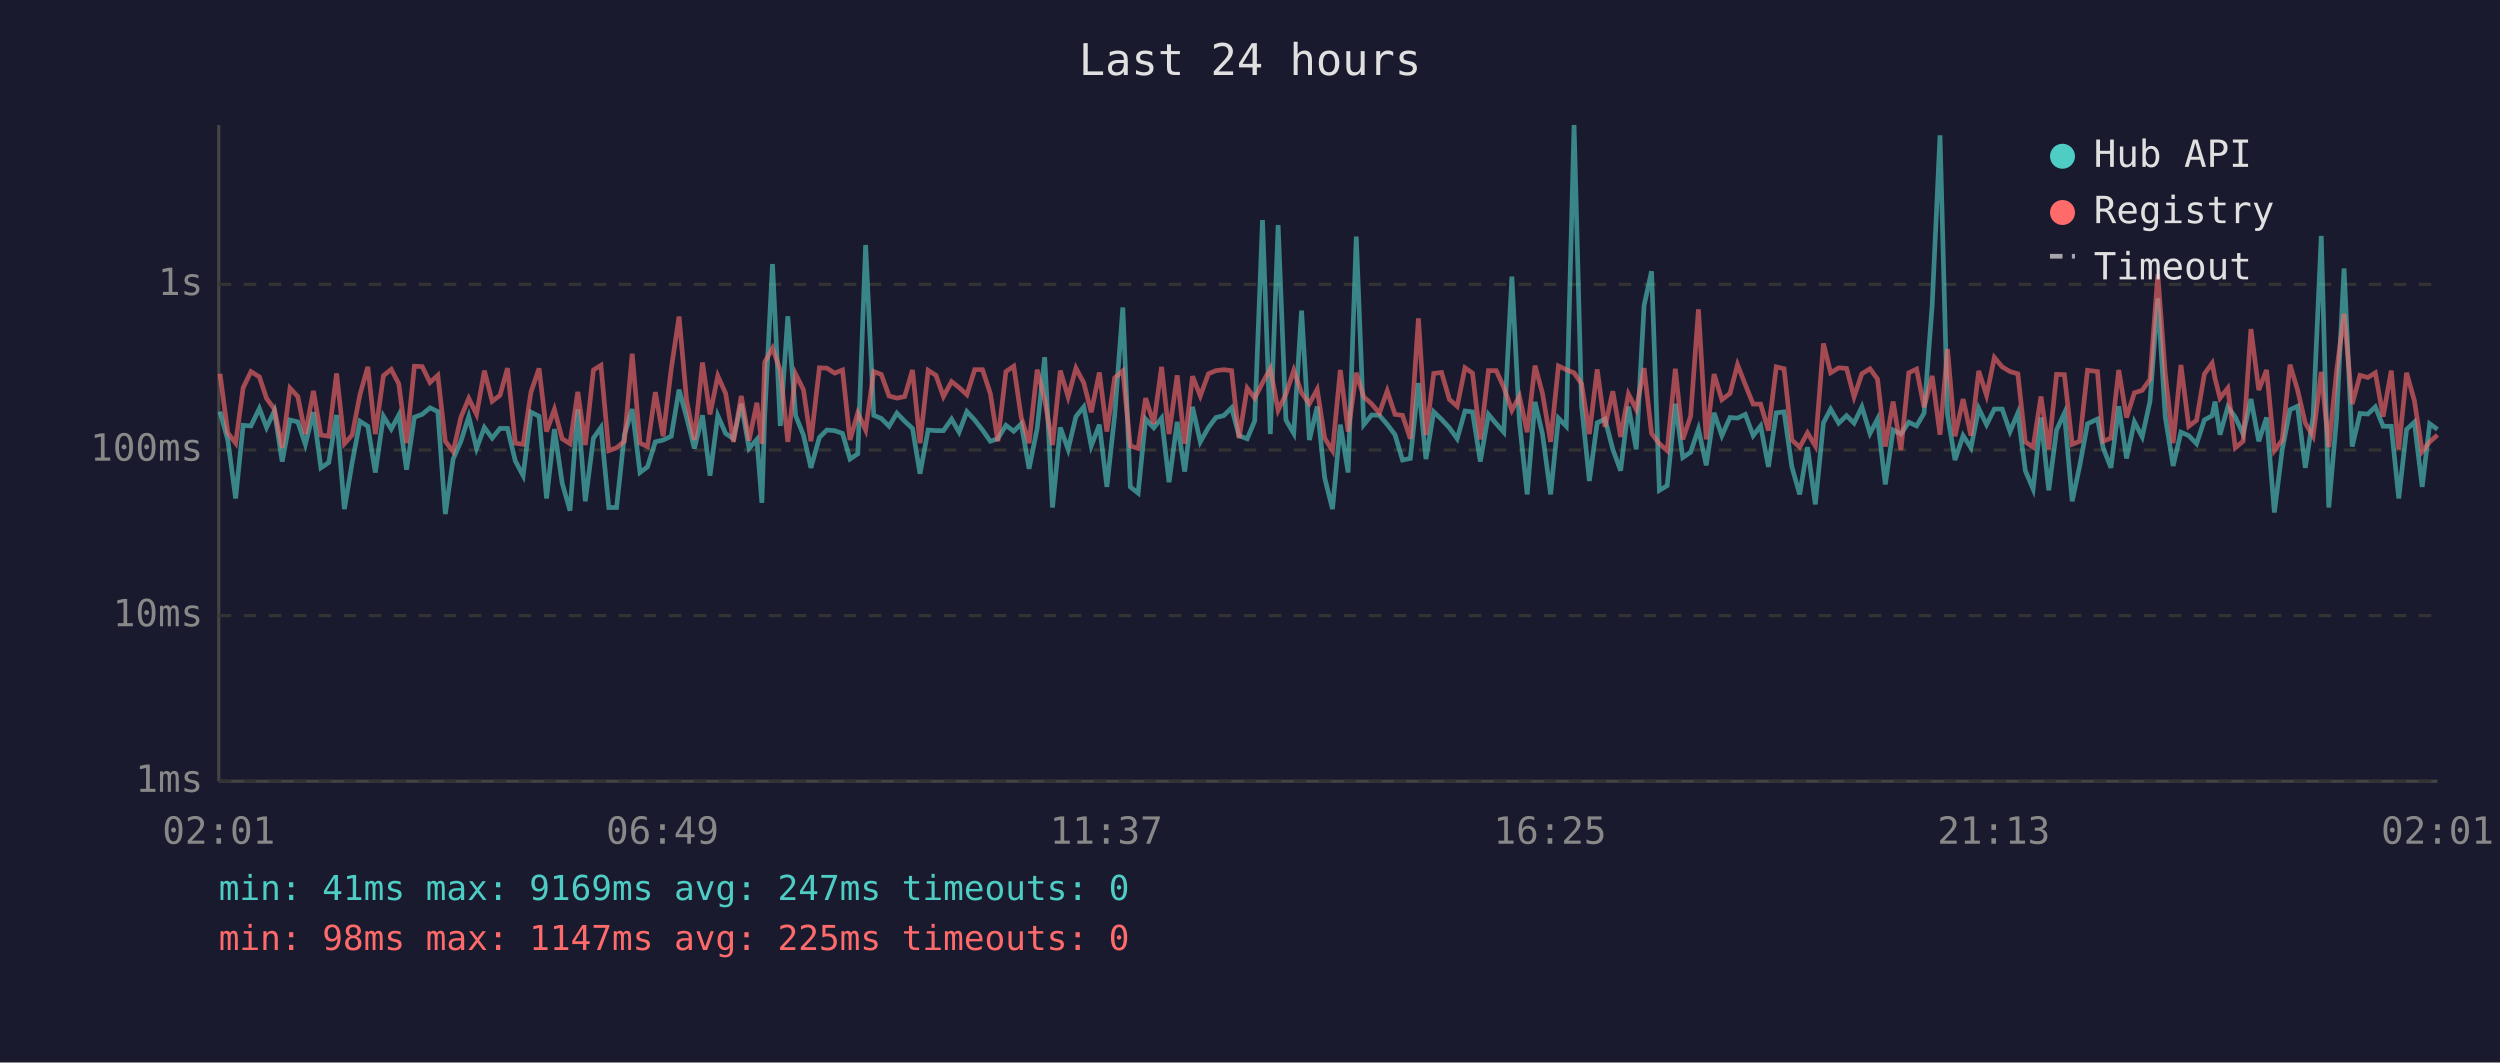
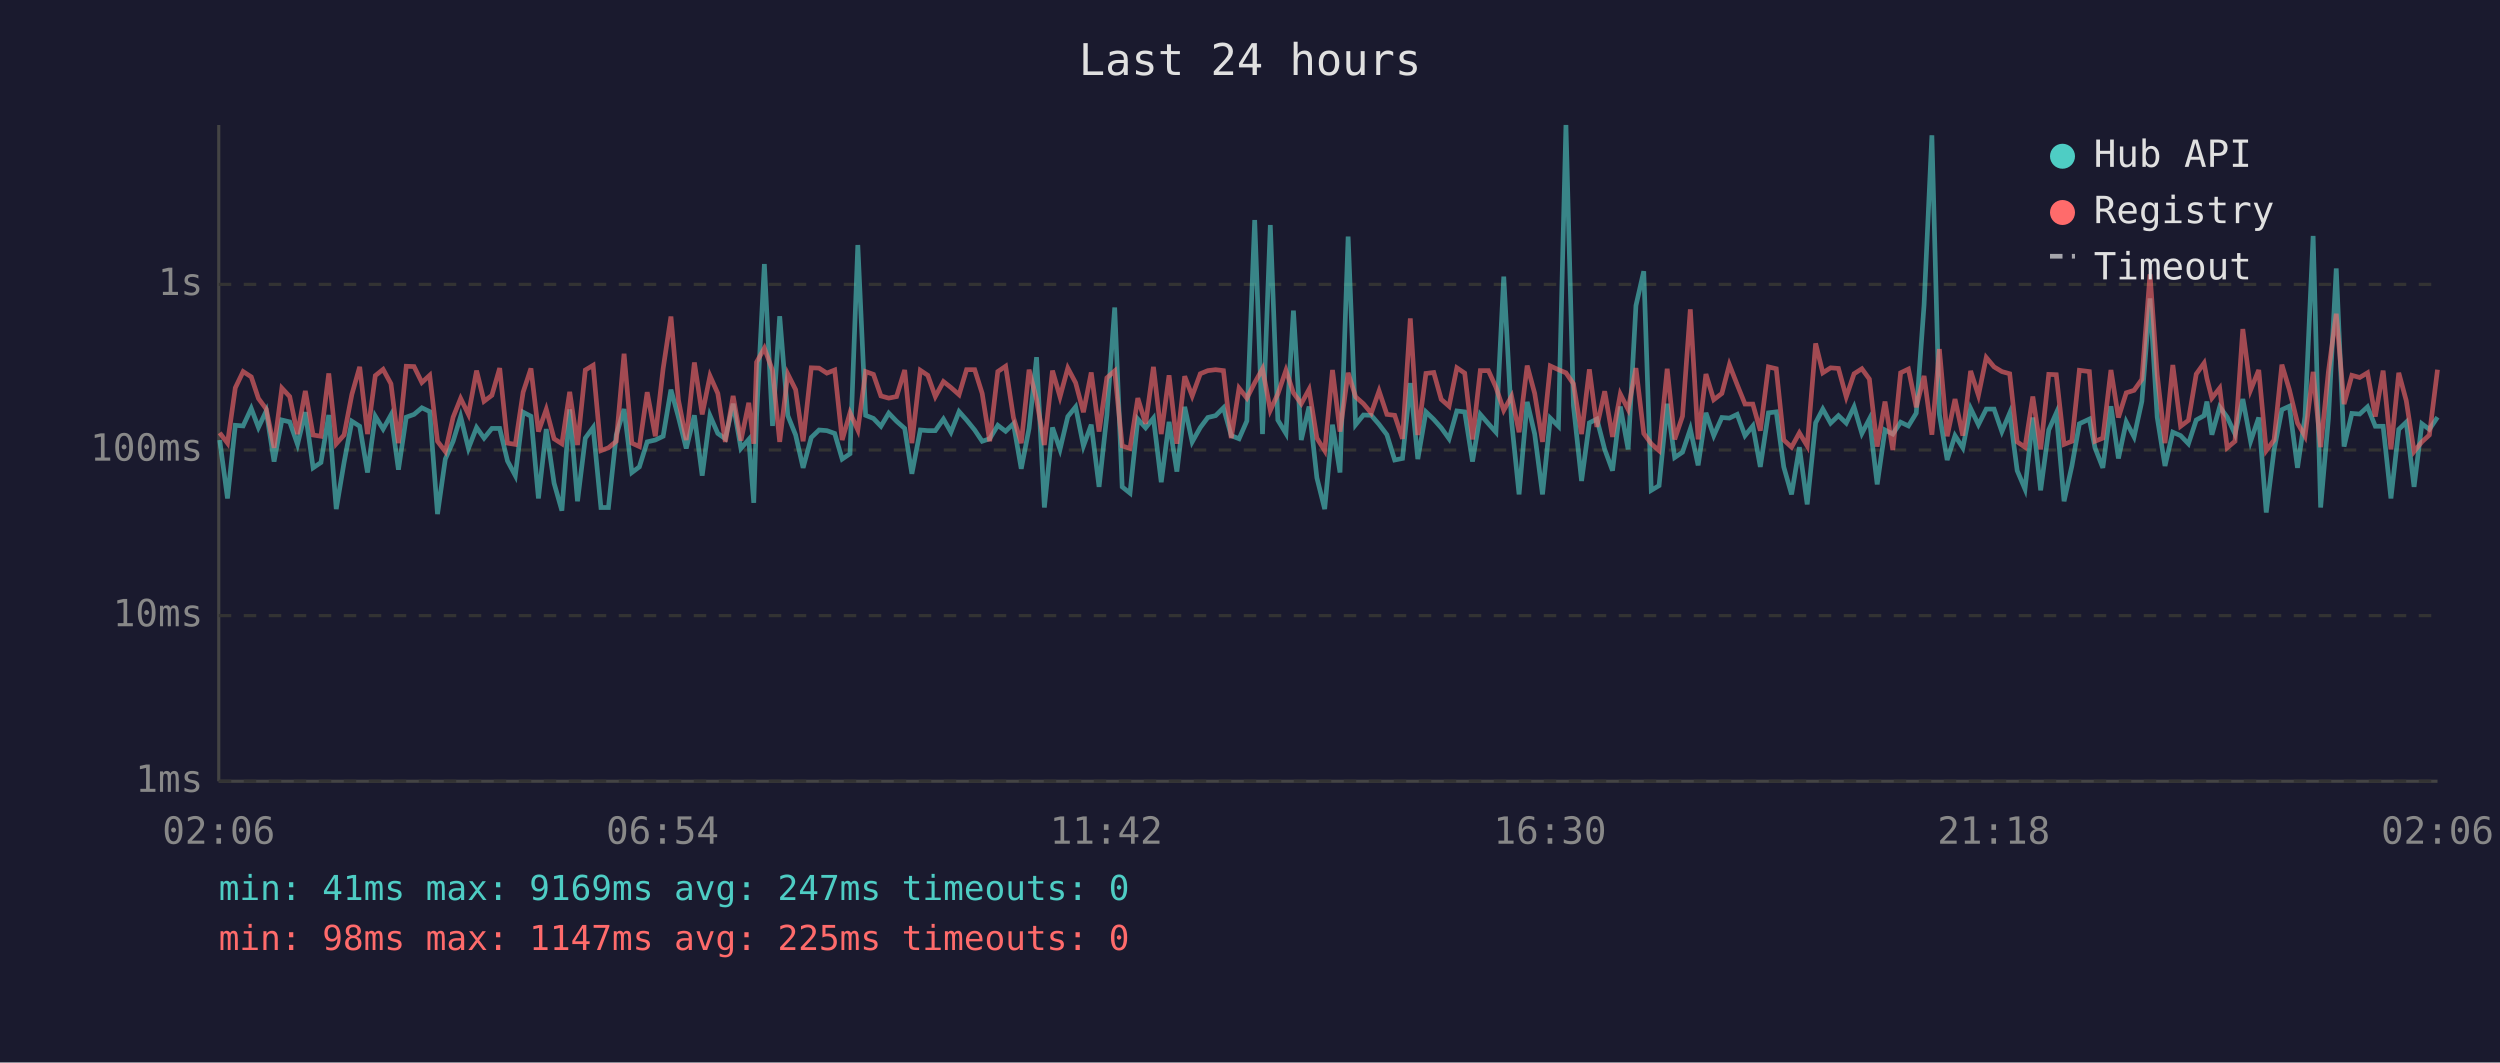
<svg xmlns="http://www.w3.org/2000/svg" viewBox="0 0 800 340" font-family="monospace" font-size="12">
  <rect width="800" height="340" fill="#1a1a2e" />
  <text x="400" y="24" fill="#e0e0e0" font-size="14" text-anchor="middle">Last 24 hours</text>
  <line x1="70" y1="40" x2="70" y2="250" stroke="#444" stroke-width="1" />
  <line x1="70" y1="250" x2="780" y2="250" stroke="#444" stroke-width="1" />
  <line x1="70" y1="250" x2="780" y2="250" stroke="#333" stroke-width="1" stroke-dasharray="4" />
  <text x="65" y="250" fill="#888" text-anchor="end" dominant-baseline="middle">1ms</text>
  <line x1="70" y1="197" x2="780" y2="197" stroke="#333" stroke-width="1" stroke-dasharray="4" />
  <text x="65" y="197" fill="#888" text-anchor="end" dominant-baseline="middle">10ms</text>
  <line x1="70" y1="144" x2="780" y2="144" stroke="#333" stroke-width="1" stroke-dasharray="4" />
  <text x="65" y="144" fill="#888" text-anchor="end" dominant-baseline="middle">100ms</text>
  <line x1="70" y1="91" x2="780" y2="91" stroke="#333" stroke-width="1" stroke-dasharray="4" />
  <text x="65" y="91" fill="#888" text-anchor="end" dominant-baseline="middle">1s</text>
-   <text x="70" y="270" fill="#888" text-anchor="middle">02:01</text>
-   <text x="212" y="270" fill="#888" text-anchor="middle">06:49</text>
-   <text x="354" y="270" fill="#888" text-anchor="middle">11:37</text>
-   <text x="496" y="270" fill="#888" text-anchor="middle">16:25</text>
-   <text x="638" y="270" fill="#888" text-anchor="middle">21:13</text>
-   <text x="780" y="270" fill="#888" text-anchor="middle">02:01</text>
-   <polyline points="70.4,131.7 72.9,140.8 75.4,159.5 77.8,136.1 80.3,136.3 83.0,130.7 85.3,136.8 87.8,131.5 90.3,147.7 92.8,134.4 95.3,135.0 97.7,142.2 100.3,131.9 102.7,149.7 105.2,148.0 107.7,132.8 110.2,162.9 112.7,148.0 115.2,134.8 117.7,136.4 120.1,151.2 122.7,133.2 125.2,137.3 127.6,132.8 130.1,150.3 132.6,133.5 135.1,132.6 137.6,130.5 140.1,131.7 142.5,164.5 145.0,146.9 147.5,141.2 150.0,133.3 152.5,143.5 155.0,136.8 157.5,140.2 160.0,137.1 162.4,137.1 164.9,147.5 167.4,152.2 169.9,131.9 172.5,133.2 174.9,159.5 177.4,137.3 179.9,154.6 182.4,163.4 184.9,131.0 187.3,160.4 189.9,140.2 192.3,136.8 194.8,162.4 197.3,162.4 199.8,139.2 202.3,130.9 204.8,151.2 207.2,149.4 209.7,141.4 212.2,140.8 214.8,139.6 217.3,124.7 219.7,133.5 222.2,143.5 224.8,132.9 227.2,152.2 229.7,133.0 232.2,138.7 234.7,140.4 237.2,129.2 239.7,143.5 242.2,140.6 243.8,160.9 244.7,133.2 247.2,84.5 249.7,136.3 252.1,101.2 254.6,133.0 257.1,139.2 259.5,149.7 262.2,140.0 264.6,137.6 267.1,137.8 269.6,138.7 272.0,146.9 274.5,145.2 277.0,78.4 279.6,132.9 282.0,133.9 284.5,136.4 287.0,132.2 289.5,134.8 292.0,137.1 294.4,151.6 297.0,137.6 299.5,137.8 301.9,137.8 304.5,134.1 306.9,138.3 309.4,131.7 311.9,134.4 314.4,137.6 316.9,141.2 319.3,140.4 321.9,136.1 324.4,138.0 326.8,135.6 329.3,150.0 331.9,137.1 334.3,114.3 336.8,162.4 339.3,136.8 341.8,143.8 344.3,133.3 346.8,130.2 349.2,142.7 351.8,135.9 354.2,155.8 356.7,132.9 359.3,98.4 361.7,155.8 364.2,157.8 366.6,134.1 369.2,136.9 371.7,133.8 374.1,154.3 376.7,135.0 379.1,150.9 381.6,130.2 384.1,141.4 386.7,136.8 389.1,133.6 391.6,133.0 394.1,130.5 396.5,139.4 399.1,140.4 401.5,134.7 404.0,70.4 406.5,138.9 409.0,72.0 411.5,134.4 414.0,138.7 416.5,99.4 419.0,140.8 421.5,130.1 423.9,152.9 426.4,162.9 428.9,135.9 431.4,151.2 434.0,75.7 436.4,135.9 438.9,132.8 441.4,132.9 443.9,135.8 446.4,139.1 448.8,147.2 451.3,146.7 453.9,122.6 456.3,146.9 458.8,131.8 461.3,134.2 463.8,136.9 466.3,140.4 468.8,131.5 471.2,131.8 473.7,147.7 476.3,132.6 478.8,135.6 481.2,138.3 483.8,88.5 486.2,134.8 488.7,158.2 491.2,128.6 493.6,138.9 496.2,158.2 498.7,133.8 501.2,136.4 503.7,40.0 506.1,129.8 508.6,153.9 511.1,135.3 513.6,134.1 516.1,143.8 518.6,150.6 521.1,130.1 523.6,143.8 526.1,97.8 528.5,86.8 531.0,156.9 533.5,155.4 536.1,129.2 538.5,146.4 541.0,144.7 543.5,137.3 546.0,148.9 548.5,132.1 551.0,139.4 553.6,133.6 556.0,133.8 558.5,132.6 561.0,139.4 563.4,136.3 565.9,149.4 568.4,132.1 570.9,131.8 573.4,149.4 575.9,158.2 578.4,143.1 580.9,161.4 583.5,135.3 585.8,130.9 588.4,135.4 590.9,133.0 593.3,135.4 595.8,130.2 598.4,138.7 600.8,134.1 603.3,155.0 605.8,137.6 608.3,138.9 610.8,135.1 613.3,136.3 615.7,132.2 618.3,97.6 620.8,43.3 623.2,132.6 625.6,147.2 628.2,139.4 630.7,143.3 633.2,130.7 635.7,135.9 638.2,130.9 640.7,130.9 643.2,138.1 645.7,132.2 648.1,150.6 650.6,156.5 653.1,133.6 655.6,156.9 658.1,137.6 660.6,132.2 663.1,160.4 665.5,149.1 668.0,135.6 671.2,134.1 673.0,143.3 675.5,149.7 678.0,130.0 680.5,146.7 683.0,135.0 685.5,139.8 688.0,128.4 690.5,95.5 692.9,133.5 695.4,149.1 697.9,138.3 700.4,139.4 702.9,142.0 705.4,134.4 707.9,133.0 708.8,128.5 710.4,139.1 712.9,130.2 715.3,133.5 717.8,138.9 720.3,127.7 722.8,141.2 725.3,133.6 727.8,164.0 730.3,144.0 732.8,131.1 735.2,130.0 737.7,149.7 740.2,133.3 742.8,75.5 745.2,162.4 747.7,133.9 750.1,85.9 752.7,142.9 755.2,132.3 757.7,132.5 760.1,130.2 762.6,136.4 765.2,136.4 767.6,159.5 770.1,137.4 772.6,135.1 775.1,155.8 777.5,135.6 780.0,137.4" fill="none" stroke="#4ecdc4" stroke-width="1.5" opacity="0.6" />
-   <polyline points="70.4,119.6 72.9,138.5 75.4,141.8 77.8,124.1 80.3,118.9 83.0,120.6 85.3,127.5 87.8,130.9 90.3,143.3 92.8,124.2 95.3,126.9 97.7,138.9 100.3,125.1 102.7,139.2 105.2,139.6 107.7,119.5 110.2,142.0 112.7,139.2 115.2,126.2 117.7,117.4 120.1,138.9 122.7,120.2 125.2,118.2 127.6,122.8 130.1,141.8 132.6,117.2 135.1,117.3 137.6,122.4 140.1,120.1 142.5,141.2 145.0,144.5 147.5,133.5 150.0,127.5 152.5,132.6 155.0,118.6 157.5,128.4 160.0,126.5 162.4,117.8 164.9,141.8 167.4,142.2 169.9,125.5 172.5,117.9 174.9,138.1 177.4,131.0 179.9,140.4 182.4,142.0 184.9,125.4 187.3,142.4 189.9,118.4 192.3,116.9 194.8,144.2 197.3,143.3 199.8,141.2 202.3,113.2 204.8,141.8 207.2,142.9 209.7,125.5 212.2,139.6 214.8,118.0 217.3,101.3 219.7,128.0 222.2,140.8 224.8,116.0 227.2,132.6 229.7,120.3 232.2,125.9 234.7,141.4 237.2,126.7 239.7,141.0 242.2,128.9 243.8,142.0 244.7,115.9 247.2,111.4 249.7,118.5 252.1,141.4 254.6,119.7 257.1,124.7 259.5,141.2 262.2,117.7 264.6,117.8 267.1,119.4 269.6,118.4 272.0,140.8 274.5,132.1 277.0,137.6 279.6,118.9 282.0,119.8 284.5,126.7 287.0,127.4 289.5,126.9 292.0,118.4 294.4,141.8 297.0,118.5 299.5,120.1 301.9,126.9 304.5,122.1 306.9,124.0 309.4,126.3 311.9,118.3 314.4,118.3 316.9,125.9 319.3,141.2 321.9,118.9 324.4,117.2 326.8,133.6 329.3,141.8 331.9,118.3 334.3,127.9 336.8,142.4 339.3,118.6 341.8,127.0 344.3,117.8 346.8,122.5 349.2,131.9 351.8,119.2 354.2,138.1 356.7,120.9 359.3,118.7 361.7,142.7 364.2,143.5 366.6,127.4 369.2,135.6 371.7,117.4 374.1,138.9 376.7,120.1 379.1,142.0 381.6,120.4 384.1,126.7 386.7,119.6 389.1,118.6 391.6,118.3 394.1,118.6 396.5,140.2 399.1,124.2 401.5,127.4 404.0,122.5 406.5,118.0 409.0,131.3 411.5,126.1 414.0,118.5 416.5,125.7 419.0,129.2 421.5,124.6 423.9,140.2 426.4,144.2 428.9,118.4 431.4,138.1 434.0,119.3 436.4,127.0 438.9,129.2 441.4,132.2 443.9,125.1 446.4,132.6 448.8,132.9 451.3,140.4 453.9,101.9 456.3,139.2 458.8,119.5 461.3,119.2 463.8,127.8 466.3,130.0 468.8,117.7 471.2,119.4 473.7,140.6 476.3,118.6 478.8,118.6 481.2,123.9 483.8,131.3 486.2,126.8 488.7,138.3 491.2,117.0 493.6,125.9 496.2,141.4 498.7,117.1 501.2,118.3 503.7,119.3 506.1,122.8 508.6,138.9 511.1,118.2 513.6,136.6 516.1,125.2 518.6,139.8 521.1,126.1 523.6,131.0 526.1,117.8 528.5,138.7 531.0,142.0 533.5,144.2 536.1,118.0 538.5,140.6 541.0,133.2 543.5,99.0 546.0,140.6 548.5,119.7 551.0,127.9 553.6,125.9 556.0,116.7 558.5,123.1 561.0,129.3 563.4,129.3 565.9,137.8 568.4,117.4 570.9,118.0 573.4,140.8 575.9,143.1 578.4,138.5 580.9,142.7 583.5,109.9 585.8,119.3 588.4,117.7 590.9,117.9 593.3,127.0 595.8,119.6 598.4,118.0 600.8,121.3 603.3,142.9 605.8,128.5 608.3,144.0 610.8,119.3 613.3,118.1 615.7,130.3 618.3,120.3 620.8,139.1 623.2,111.7 625.6,139.6 628.2,127.7 630.7,139.4 633.2,118.7 635.7,126.5 638.2,114.4 640.7,117.4 643.2,118.9 645.7,119.6 648.1,141.4 650.6,143.1 653.1,126.9 655.6,143.8 658.1,119.8 660.6,119.9 663.1,142.2 665.5,141.2 668.0,118.5 671.2,118.9 673.0,141.2 675.5,140.2 678.0,118.4 680.5,133.6 683.0,125.7 685.5,124.9 688.0,121.4 690.5,87.8 692.9,119.8 695.4,141.8 697.9,116.8 700.4,136.4 702.9,134.5 705.4,119.7 707.9,116.2 708.8,121.1 710.4,127.4 712.9,124.2 715.3,143.3 717.8,141.2 720.3,105.3 722.8,124.8 725.3,118.4 727.8,144.2 730.3,140.8 732.8,116.7 735.2,124.7 737.7,135.4 740.2,139.6 742.8,119.0 745.2,143.1 747.7,118.9 750.1,100.4 752.7,129.3 755.2,120.1 757.7,120.8 760.1,119.3 762.6,133.3 765.2,118.6 767.6,143.8 770.1,119.3 772.6,128.2 775.1,144.5 777.5,141.4 780.0,139.2" fill="none" stroke="#ff6b6b" stroke-width="1.5" opacity="0.6" />
+   <text x="70" y="270" fill="#888" text-anchor="middle">02:06</text>
+   <text x="212" y="270" fill="#888" text-anchor="middle">06:54</text>
+   <text x="354" y="270" fill="#888" text-anchor="middle">11:42</text>
+   <text x="496" y="270" fill="#888" text-anchor="middle">16:30</text>
+   <text x="638" y="270" fill="#888" text-anchor="middle">21:18</text>
+   <text x="780" y="270" fill="#888" text-anchor="middle">02:06</text>
+   <polyline points="70.3,140.8 72.8,159.5 75.3,136.1 77.8,136.3 80.4,130.7 82.7,136.8 85.2,131.5 87.7,147.7 90.2,134.4 92.7,135.0 95.2,142.2 97.7,131.9 100.2,149.7 102.7,148.0 105.2,132.8 107.6,162.9 110.1,148.0 112.6,134.8 115.1,136.4 117.6,151.2 120.1,133.2 122.6,137.3 125.1,132.8 127.5,150.3 130.0,133.5 132.5,132.6 135.0,130.5 137.5,131.7 140.0,164.5 142.5,146.9 145.0,141.2 147.4,133.3 149.9,143.5 152.5,136.8 154.9,140.2 157.4,137.1 159.9,137.1 162.4,147.5 164.9,152.2 167.4,131.9 169.9,133.2 172.3,159.5 174.8,137.3 177.3,154.6 179.8,163.4 182.3,131.0 184.8,160.4 187.3,140.2 189.8,136.8 192.3,162.4 194.7,162.4 197.2,139.2 199.7,130.9 202.2,151.2 204.6,149.4 207.1,141.4 209.7,140.8 212.2,139.6 214.7,124.7 217.1,133.5 219.6,143.5 222.2,132.9 224.7,152.2 227.2,133.0 229.7,138.7 232.1,140.4 234.6,129.2 237.1,143.5 239.6,140.6 241.2,160.9 242.1,133.2 244.6,84.5 247.2,136.3 249.5,101.2 252.1,133.0 254.6,139.2 257.0,149.7 259.6,140.0 262.1,137.6 264.6,137.8 267.1,138.7 269.5,146.9 272.0,145.2 274.5,78.4 277.0,132.9 279.5,133.9 281.9,136.4 284.4,132.2 286.9,134.8 289.5,137.1 291.8,151.6 294.5,137.6 296.9,137.8 299.3,137.8 301.9,134.1 304.3,138.3 306.9,131.7 309.3,134.4 311.9,137.6 314.3,141.2 316.7,140.4 319.3,136.1 321.8,138.0 324.3,135.6 326.8,150.0 329.3,137.1 331.7,114.3 334.2,162.4 336.8,136.8 339.2,143.8 341.7,133.3 344.2,130.2 346.7,142.7 349.2,135.9 351.7,155.8 354.2,132.9 356.7,98.4 359.1,155.8 361.6,157.8 364.1,134.1 366.6,136.9 369.1,133.8 371.6,154.3 374.1,135.0 376.6,150.9 379.1,130.2 381.5,141.4 384.1,136.8 386.5,133.6 389.0,133.0 391.5,130.5 394.0,139.4 396.5,140.4 399.0,134.7 401.5,70.4 404.0,138.9 406.5,72.0 408.9,134.4 411.5,138.7 413.9,99.4 416.4,140.8 418.9,130.1 421.4,152.9 423.9,162.9 426.4,135.9 428.8,151.2 431.4,75.7 433.8,135.9 436.3,132.8 438.8,132.9 441.3,135.8 443.8,139.1 446.3,147.2 448.8,146.7 451.3,122.6 453.7,146.9 456.3,131.8 458.8,134.2 461.2,136.9 463.7,140.4 466.2,131.5 468.7,131.8 471.2,147.7 473.7,132.6 476.3,135.6 478.7,138.3 481.2,88.5 483.7,134.8 486.1,158.2 488.7,128.6 491.1,138.9 493.6,158.2 496.1,133.8 498.7,136.4 501.1,40.0 503.5,129.8 506.1,153.9 508.6,135.3 511.0,134.1 513.5,143.8 516.0,150.6 518.5,130.1 521.0,143.8 523.5,97.8 526.0,86.8 528.4,156.9 530.9,155.4 533.5,129.2 535.9,146.4 538.4,144.7 540.9,137.3 543.4,148.9 545.9,132.1 548.4,139.4 551.0,133.6 553.4,133.8 555.9,132.6 558.4,139.4 560.9,136.3 563.3,149.4 565.9,132.1 568.4,131.8 570.8,149.4 573.3,158.2 575.8,143.1 578.3,161.4 581.0,135.3 583.3,130.9 585.8,135.4 588.3,133.0 590.8,135.4 593.3,130.2 595.8,138.7 598.2,134.1 600.7,155.0 603.2,137.6 605.7,138.9 608.2,135.1 610.7,136.3 613.2,132.2 615.7,97.6 618.2,43.3 620.6,132.6 623.1,147.2 625.6,139.4 628.1,143.3 630.6,130.7 633.1,135.9 635.6,130.9 638.1,130.9 640.6,138.1 643.1,132.2 645.5,150.6 648.0,156.5 650.5,133.6 653.0,156.9 655.6,137.6 658.0,132.2 660.5,160.4 663.0,149.1 665.4,135.6 668.6,134.1 670.4,143.3 672.9,149.7 675.5,130.0 677.9,146.7 680.4,135.0 682.9,139.8 685.4,128.4 688.0,95.5 690.3,133.5 692.8,149.1 695.3,138.3 697.8,139.4 700.3,142.0 702.8,134.4 705.3,133.0 706.2,128.5 707.8,139.1 710.3,130.2 712.7,133.5 715.2,138.9 717.7,127.7 720.2,141.2 722.8,133.6 725.2,164.0 727.7,144.0 730.2,131.1 732.6,130.0 735.2,149.7 737.6,133.3 740.2,75.5 742.6,162.4 745.1,133.9 747.6,85.9 750.1,142.9 752.6,132.3 755.1,132.5 757.6,130.2 760.1,136.4 762.6,136.4 765.1,159.5 767.6,137.4 770.0,135.1 772.5,155.8 775.0,135.6 777.4,137.4 780.0,133.5" fill="none" stroke="#4ecdc4" stroke-width="1.5" opacity="0.6" />
+   <polyline points="70.3,138.5 72.8,141.8 75.3,124.1 77.8,118.9 80.4,120.6 82.7,127.5 85.2,130.9 87.7,143.3 90.2,124.2 92.7,126.9 95.2,138.9 97.7,125.1 100.2,139.2 102.7,139.6 105.2,119.5 107.6,142.0 110.1,139.2 112.6,126.2 115.1,117.4 117.6,138.9 120.1,120.2 122.6,118.2 125.1,122.8 127.5,141.8 130.0,117.2 132.5,117.3 135.0,122.4 137.5,120.1 140.0,141.2 142.5,144.5 145.0,133.5 147.4,127.5 149.9,132.6 152.5,118.6 154.9,128.4 157.4,126.5 159.9,117.8 162.4,141.8 164.9,142.2 167.4,125.5 169.9,117.9 172.3,138.1 174.8,131.0 177.3,140.4 179.8,142.0 182.3,125.4 184.8,142.4 187.3,118.4 189.8,116.9 192.3,144.2 194.7,143.3 197.2,141.2 199.7,113.2 202.2,141.8 204.6,142.9 207.1,125.5 209.7,139.6 212.2,118.0 214.7,101.3 217.1,128.0 219.6,140.8 222.2,116.0 224.7,132.6 227.2,120.3 229.7,125.9 232.1,141.4 234.6,126.7 237.1,141.0 239.6,128.9 241.2,142.0 242.1,115.9 244.6,111.4 247.2,118.5 249.5,141.4 252.1,119.7 254.6,124.7 257.0,141.2 259.6,117.7 262.1,117.8 264.6,119.4 267.1,118.4 269.5,140.8 272.0,132.1 274.5,137.6 277.0,118.9 279.5,119.8 281.9,126.7 284.4,127.4 286.9,126.9 289.5,118.4 291.8,141.8 294.5,118.5 296.9,120.1 299.3,126.9 301.9,122.1 304.3,124.0 306.9,126.3 309.3,118.3 311.9,118.3 314.3,125.9 316.7,141.2 319.3,118.9 321.8,117.2 324.3,133.6 326.8,141.8 329.3,118.3 331.7,127.9 334.2,142.4 336.8,118.6 339.2,127.0 341.7,117.8 344.2,122.5 346.7,131.9 349.2,119.2 351.7,138.1 354.2,120.9 356.7,118.7 359.1,142.7 361.6,143.5 364.1,127.4 366.6,135.6 369.1,117.4 371.6,138.9 374.1,120.1 376.6,142.0 379.1,120.4 381.5,126.7 384.1,119.6 386.5,118.6 389.0,118.3 391.5,118.6 394.0,140.2 396.5,124.2 399.0,127.4 401.5,122.5 404.0,118.0 406.5,131.3 408.9,126.1 411.5,118.5 413.9,125.7 416.4,129.2 418.9,124.6 421.4,140.2 423.9,144.2 426.4,118.4 428.8,138.1 431.4,119.3 433.8,127.0 436.3,129.2 438.8,132.2 441.3,125.1 443.8,132.6 446.3,132.9 448.8,140.4 451.3,101.9 453.7,139.2 456.3,119.5 458.8,119.2 461.2,127.8 463.7,130.0 466.2,117.7 468.7,119.4 471.2,140.6 473.7,118.6 476.3,118.6 478.7,123.9 481.2,131.3 483.7,126.8 486.1,138.3 488.7,117.0 491.1,125.9 493.6,141.4 496.1,117.1 498.7,118.3 501.1,119.3 503.5,122.8 506.1,138.9 508.6,118.2 511.0,136.6 513.5,125.2 516.0,139.8 518.5,126.1 521.0,131.0 523.5,117.8 526.0,138.7 528.4,142.0 530.9,144.2 533.5,118.0 535.9,140.6 538.4,133.2 540.9,99.0 543.4,140.6 545.9,119.7 548.4,127.9 551.0,125.9 553.4,116.7 555.9,123.1 558.4,129.3 560.9,129.3 563.3,137.8 565.9,117.4 568.4,118.0 570.8,140.8 573.3,143.1 575.8,138.5 578.3,142.7 581.0,109.9 583.3,119.3 585.8,117.7 588.3,117.9 590.8,127.0 593.3,119.6 595.8,118.0 598.2,121.3 600.7,142.9 603.2,128.5 605.7,144.0 608.2,119.3 610.7,118.1 613.2,130.3 615.7,120.3 618.2,139.1 620.6,111.7 623.1,139.6 625.6,127.7 628.1,139.4 630.6,118.7 633.1,126.5 635.6,114.4 638.1,117.4 640.6,118.9 643.1,119.6 645.5,141.4 648.0,143.1 650.5,126.9 653.0,143.8 655.6,119.8 658.0,119.9 660.5,142.2 663.0,141.2 665.4,118.5 668.6,118.9 670.4,141.2 672.9,140.2 675.5,118.4 677.9,133.6 680.4,125.7 682.9,124.9 685.4,121.4 688.0,87.8 690.3,119.8 692.8,141.8 695.3,116.8 697.8,136.4 700.3,134.5 702.8,119.7 705.3,116.2 706.2,121.1 707.8,127.4 710.3,124.2 712.7,143.3 715.2,141.2 717.7,105.3 720.2,124.8 722.8,118.4 725.2,144.2 727.7,140.8 730.2,116.7 732.6,124.7 735.2,135.4 737.6,139.6 740.2,119.0 742.6,143.1 745.1,118.9 747.6,100.4 750.1,129.3 752.6,120.1 755.1,120.8 757.6,119.3 760.1,133.3 762.6,118.6 765.1,143.8 767.6,119.3 770.0,128.2 772.5,144.5 775.0,141.4 777.4,139.2 780.0,118.3" fill="none" stroke="#ff6b6b" stroke-width="1.5" opacity="0.6" />
  <circle cx="660" cy="50" r="4" fill="#4ecdc4" />
  <text x="670" y="50" fill="#e0e0e0" dominant-baseline="middle">Hub API</text>
  <circle cx="660" cy="68" r="4" fill="#ff6b6b" />
  <text x="670" y="68" fill="#e0e0e0" dominant-baseline="middle">Registry</text>
  <line x1="656" y1="82" x2="664" y2="82" stroke="#e0e0e0" stroke-width="1.5" stroke-dasharray="4,3" opacity="0.7" />
  <text x="670" y="86" fill="#e0e0e0" dominant-baseline="middle">Timeout</text>
  <text x="70" y="288" fill="#4ecdc4" font-size="11">min: 41ms  max: 9169ms  avg: 247ms  timeouts: 0</text>
  <text x="70" y="304" fill="#ff6b6b" font-size="11">min: 98ms  max: 1147ms  avg: 225ms  timeouts: 0</text>
</svg>
